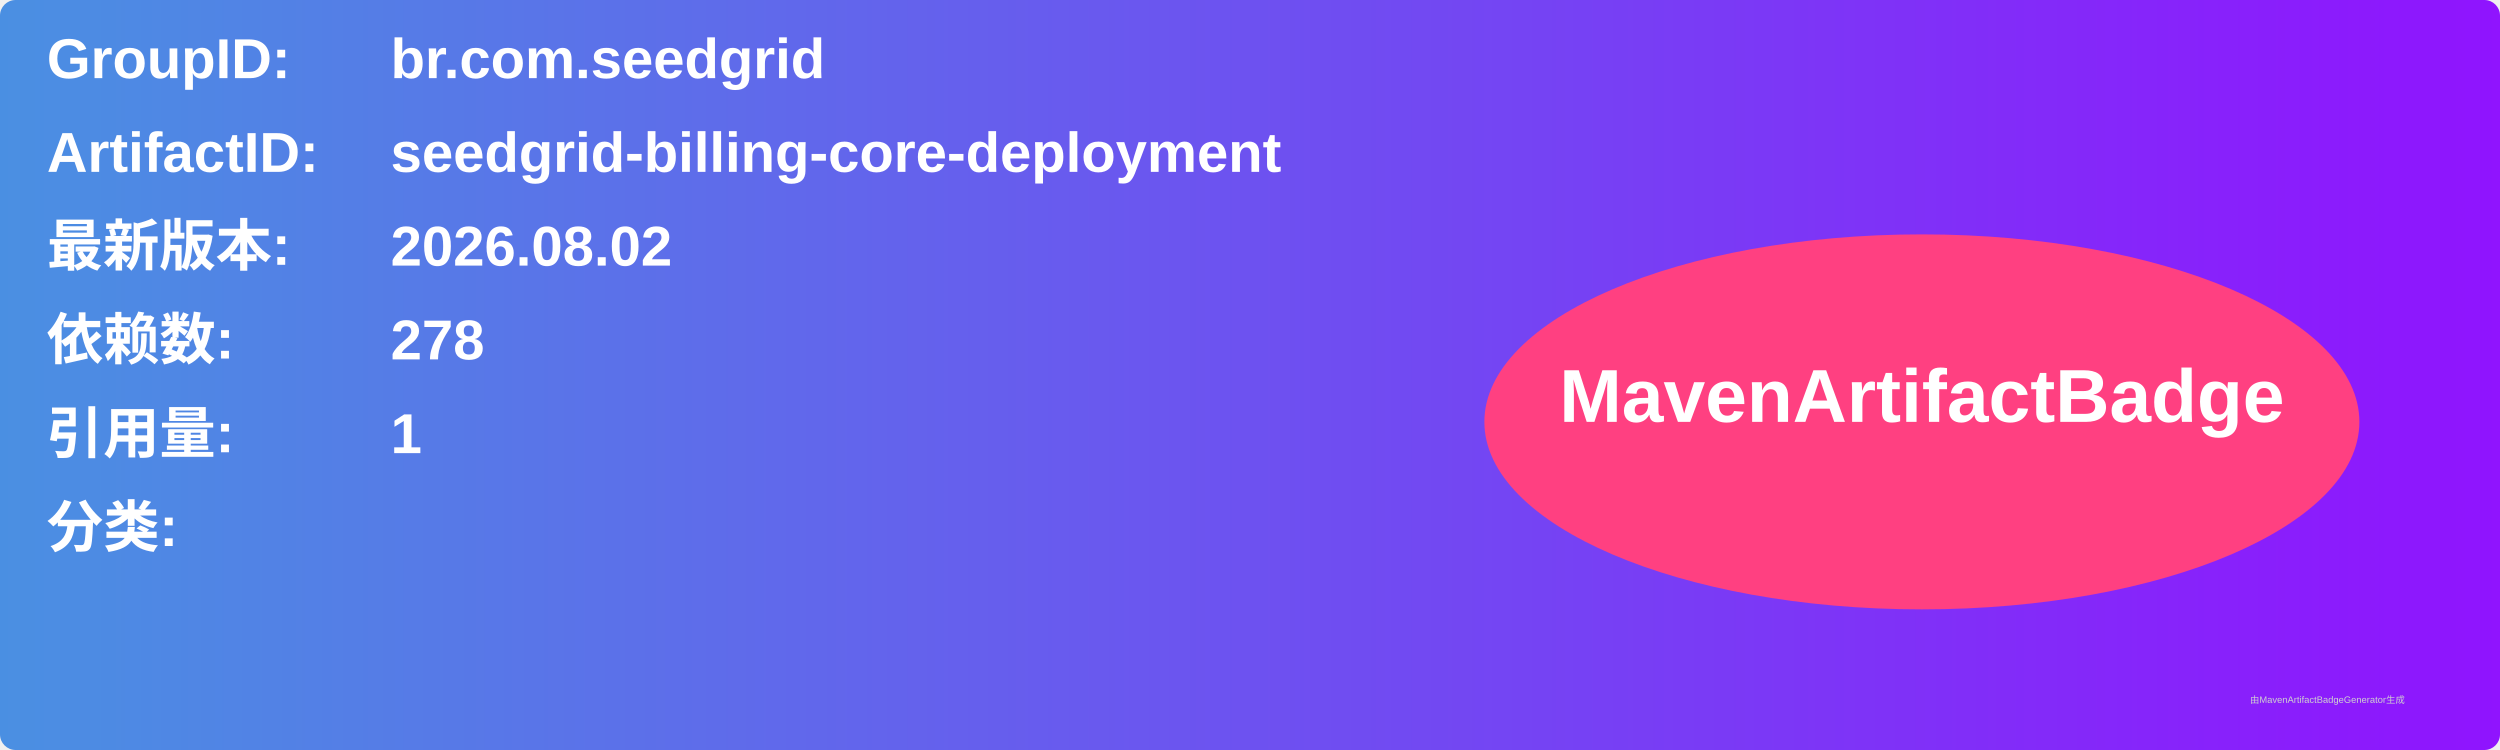
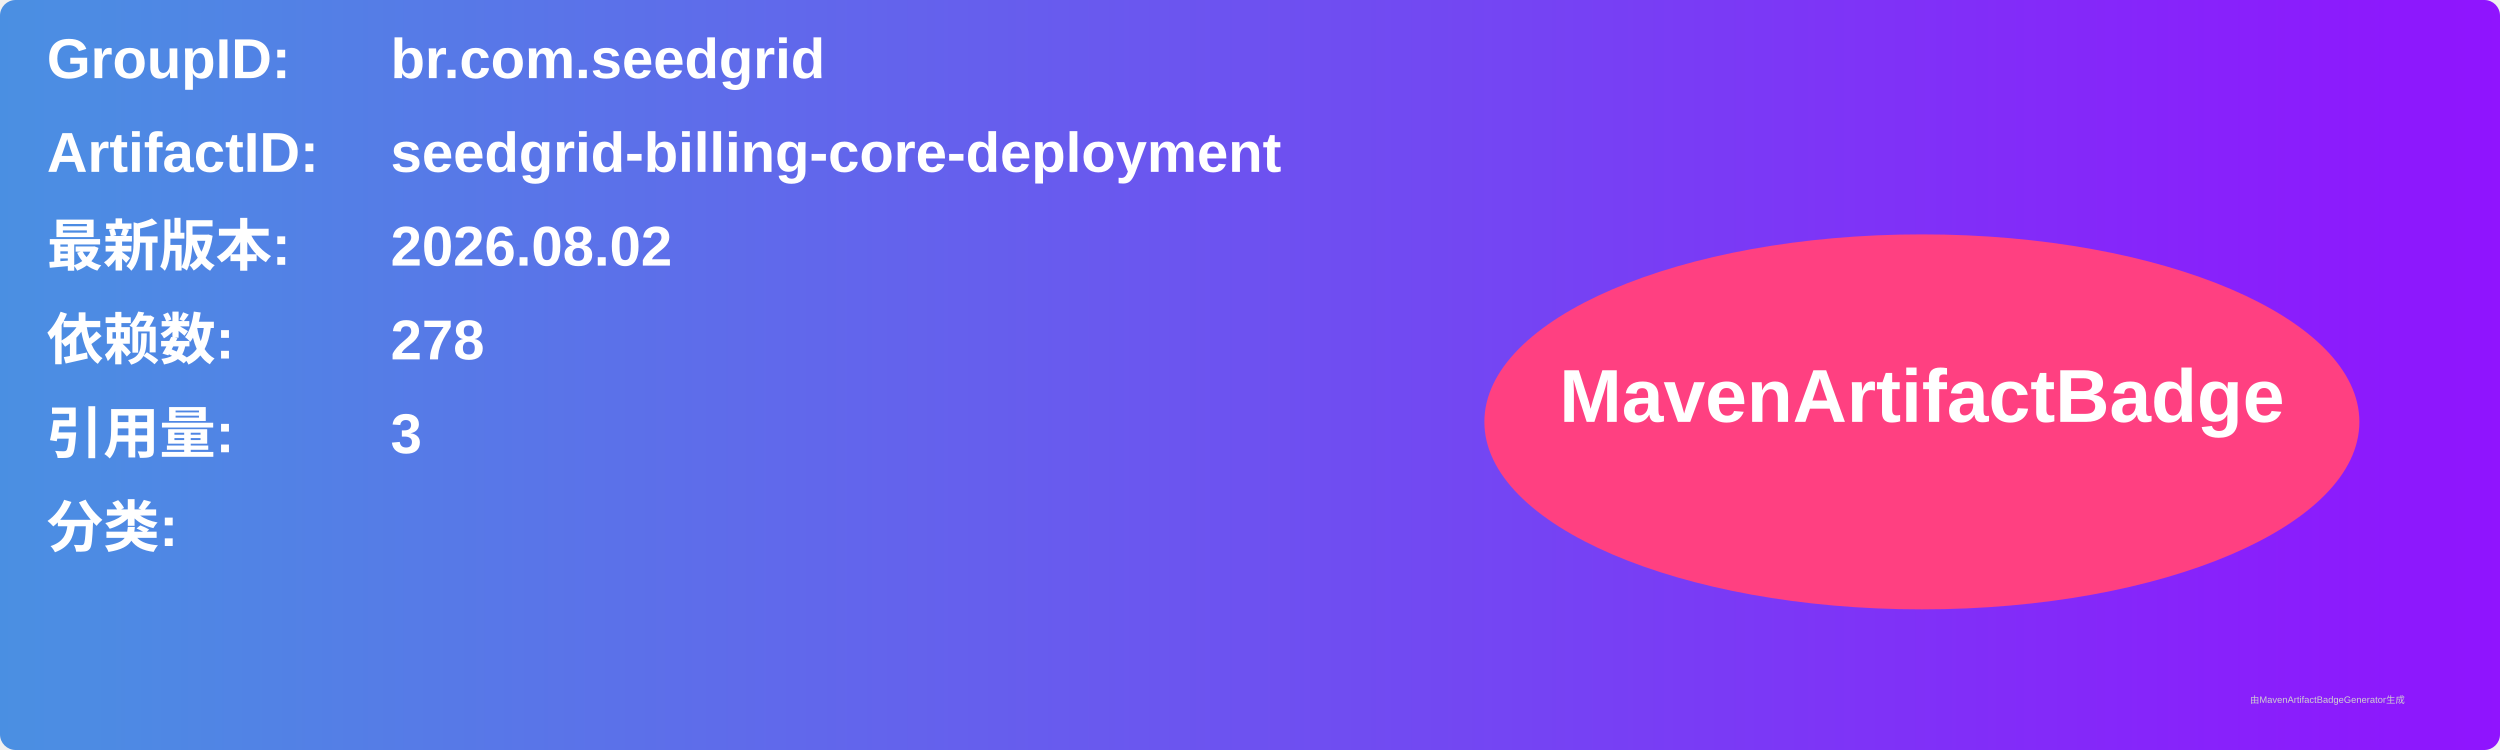
<svg xmlns="http://www.w3.org/2000/svg" width="800" height="240" viewBox="0 0 800 240">
  <linearGradient id="grad" x1="0%" y1="0%" x2="100%" y2="0%">
    <stop offset="0%" stop-color="#4a90e2" />
    <stop offset="100%" stop-color="#9013fe" />
  </linearGradient>
  <rect width="100%" height="100%" rx="5" ry="5" fill="url(#grad)" />
  <g transform="translate(15, 15)">
    <text x="0" y="10" font-family="Arial" font-size="18" fill="white" font-weight="bold" width="260">GroupID:</text>
    <text x="110" y="10" font-family="Arial" font-size="18" fill="white" font-weight="bold" width="460">br.com.seedgrid</text>
    <text x="0" y="40" font-family="Arial" font-size="18" fill="white" font-weight="bold" width="260">ArtifactID:</text>
    <text x="110" y="40" font-family="Arial" font-size="18" fill="white" font-weight="bold" width="460">seedgrid-billing-core-deployment</text>
    <text x="0" y="70" font-family="Arial" font-size="18" fill="white" font-weight="bold">最新版本:</text>
    <text x="110" y="70" font-family="Arial" font-size="18" fill="white" font-weight="bold">
      <tspan font-weight="bold">2026.08.02</tspan>
    </text>
    <text x="0" y="100" font-family="Arial" font-size="18" fill="white" font-weight="bold">依赖数: </text>
    <text x="110" y="100" font-family="Arial" font-size="18" fill="white">
      <tspan font-weight="bold">278</tspan>
    </text>
    <text x="0" y="130" font-family="Arial" font-size="18" fill="white" font-weight="bold">引用量: </text>
    <text x="110" y="130" font-family="Arial" font-size="18" fill="white">
-       <tspan font-weight="bold">1</tspan>
+       <tspan font-weight="bold">3</tspan>
    </text>
    <text x="0" y="160" font-family="Arial" font-size="18" fill="white" font-weight="bold">分类:</text>
    <text x="10" y="190" font-family="Arial" font-size="10" fill="white">
      <tspan font-weight="bold" />
    </text>
    <ellipse cx="600" cy="120" rx="140" ry="60" fill="#ff4081" />
    <text x="600" y="120" text-anchor="middle" font-family="Arial" font-size="24" fill="white" font-weight="bold">MavenArtifactBadge</text>
  </g>
  <text x="720" y="225" font-family="Arial" font-size="3" fill="#d0d0d0">由MavenArtifactBadgeGenerator生成</text>
</svg>
